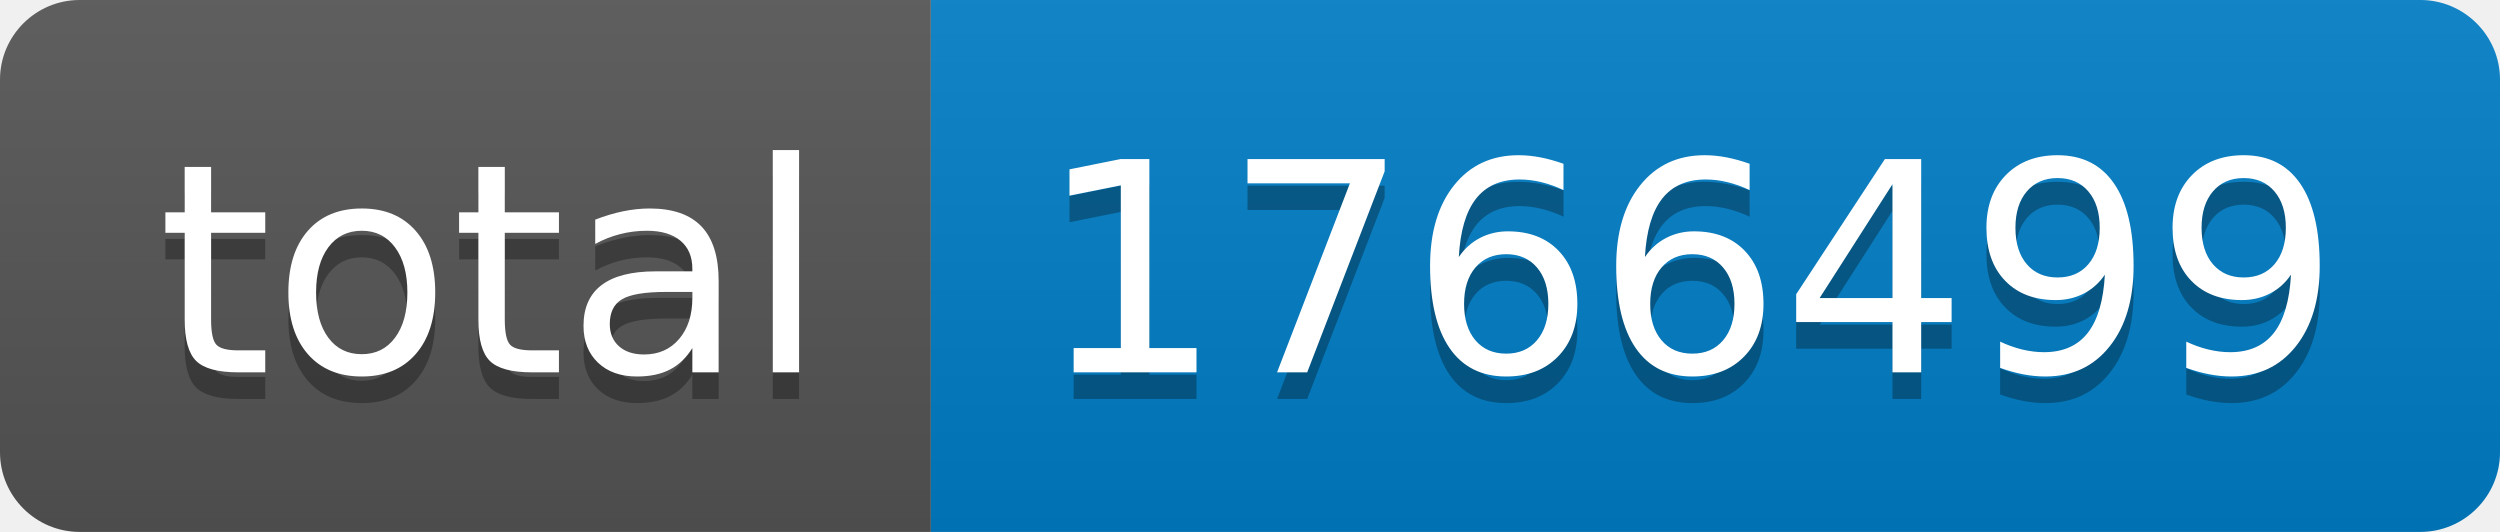
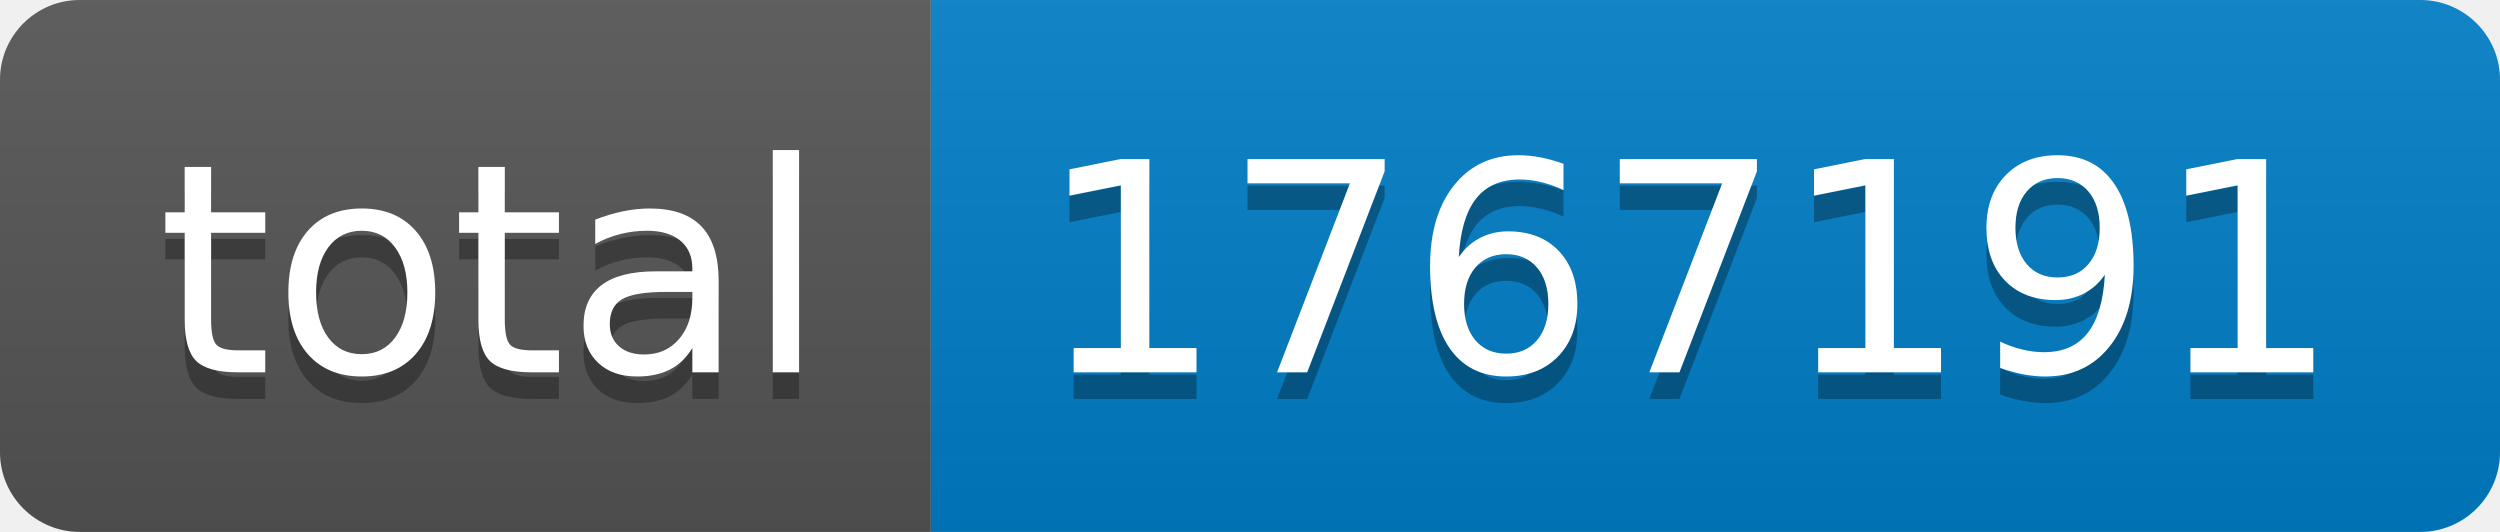
- <svg xmlns="http://www.w3.org/2000/svg" width="94" height="20" role="img" aria-label="total: 1766499">
+ <svg xmlns="http://www.w3.org/2000/svg" width="94" height="20" role="img" aria-label="total: 1767191">
  <linearGradient id="s" x2="0" y2="100%">
    <stop offset="0" stop-color="#bbb" stop-opacity=".1" />
    <stop offset="1" stop-opacity=".1" />
  </linearGradient>
  <clipPath id="r">
    <rect width="94" height="20" rx="3" fill="#fff" />
  </clipPath>
  <g clip-path="url(#r)">
    <rect width="35" height="20" fill="#555" />
    <rect x="35" width="59" height="20" fill="#007ec6" />
    <rect width="94" height="20" fill="url(#s)" />
  </g>
  <g fill="#fff" text-anchor="middle" font-family="Verdana,Geneva,DejaVu Sans,sans-serif" text-rendering="geometricPrecision" font-size="110">
    <text aria-hidden="true" x="185" y="150" fill="#010101" fill-opacity=".3" transform="scale(.1)" textLength="250">total</text>
    <text x="185" y="140" transform="scale(.1)" fill="#fff" textLength="250">total</text>
-     <text aria-hidden="true" x="635" y="150" fill="#010101" fill-opacity=".3" transform="scale(.1)" textLength="490">1766499</text>
-     <text x="635" y="140" transform="scale(.1)" fill="#fff" textLength="490">1766499</text>
+     <text aria-hidden="true" x="635" y="150" fill="#010101" fill-opacity=".3" transform="scale(.1)" textLength="490">1767191</text>
+     <text x="635" y="140" transform="scale(.1)" fill="#fff" textLength="490">1767191</text>
  </g>
</svg>
